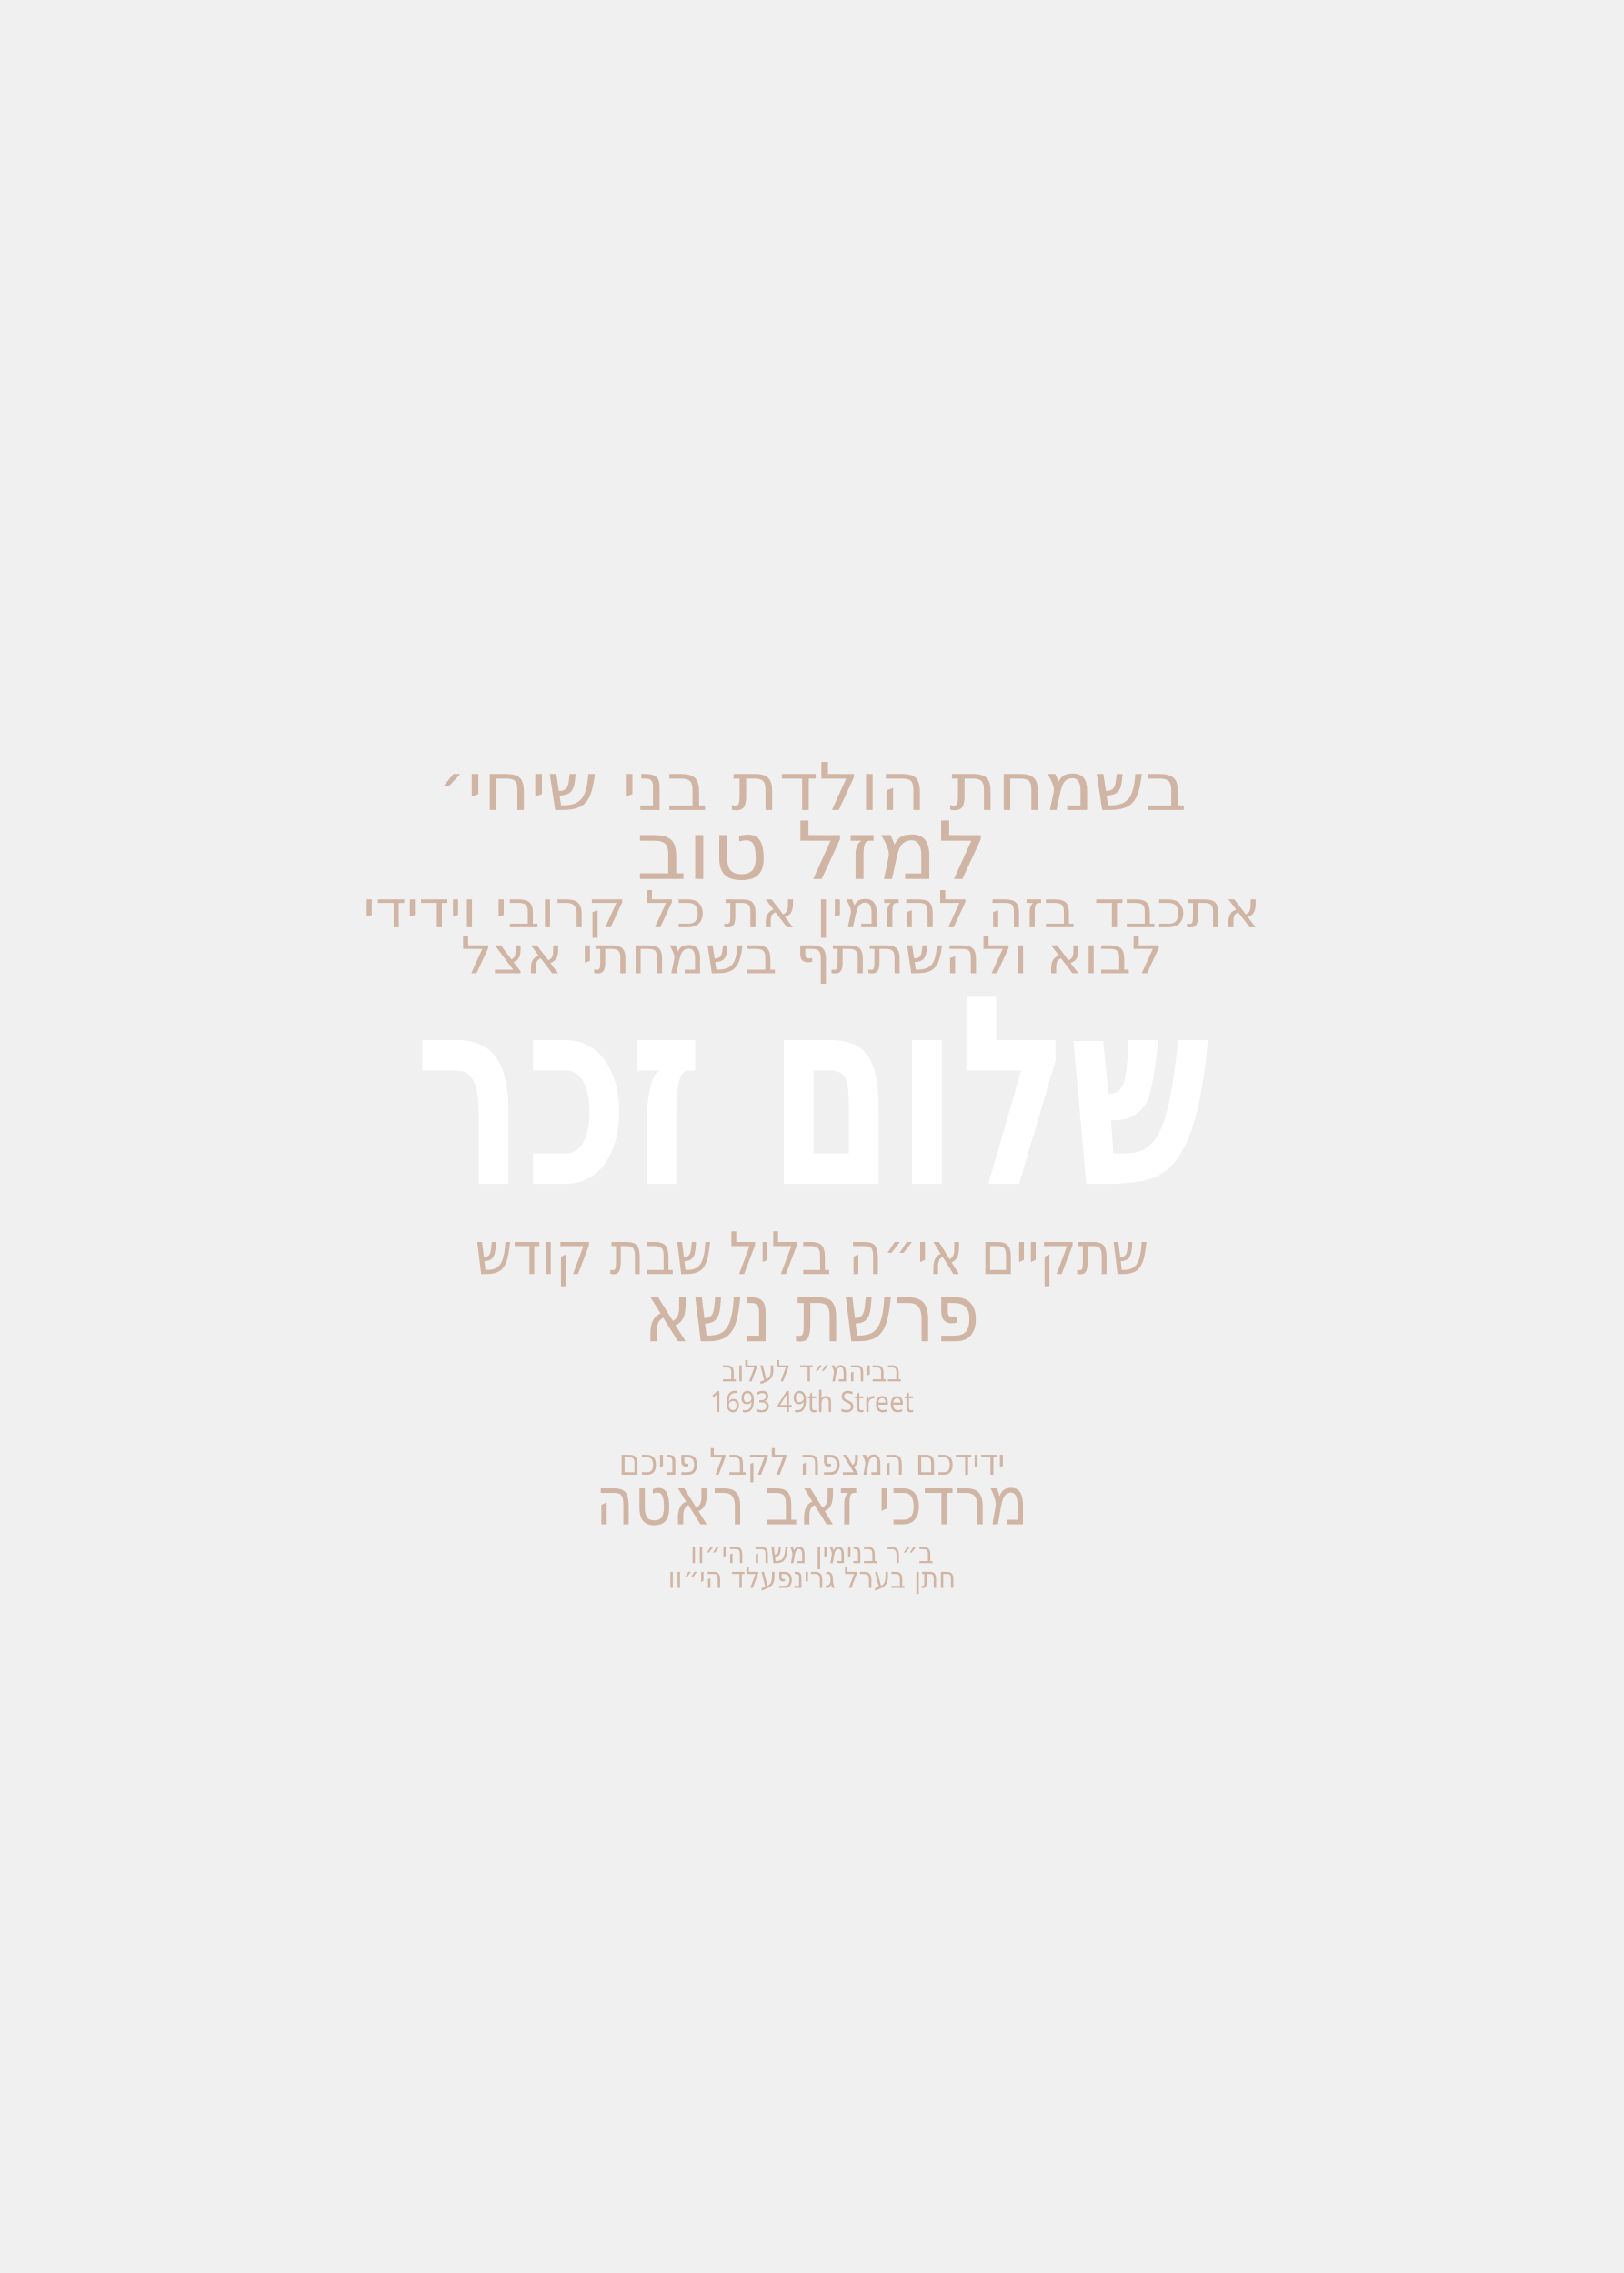
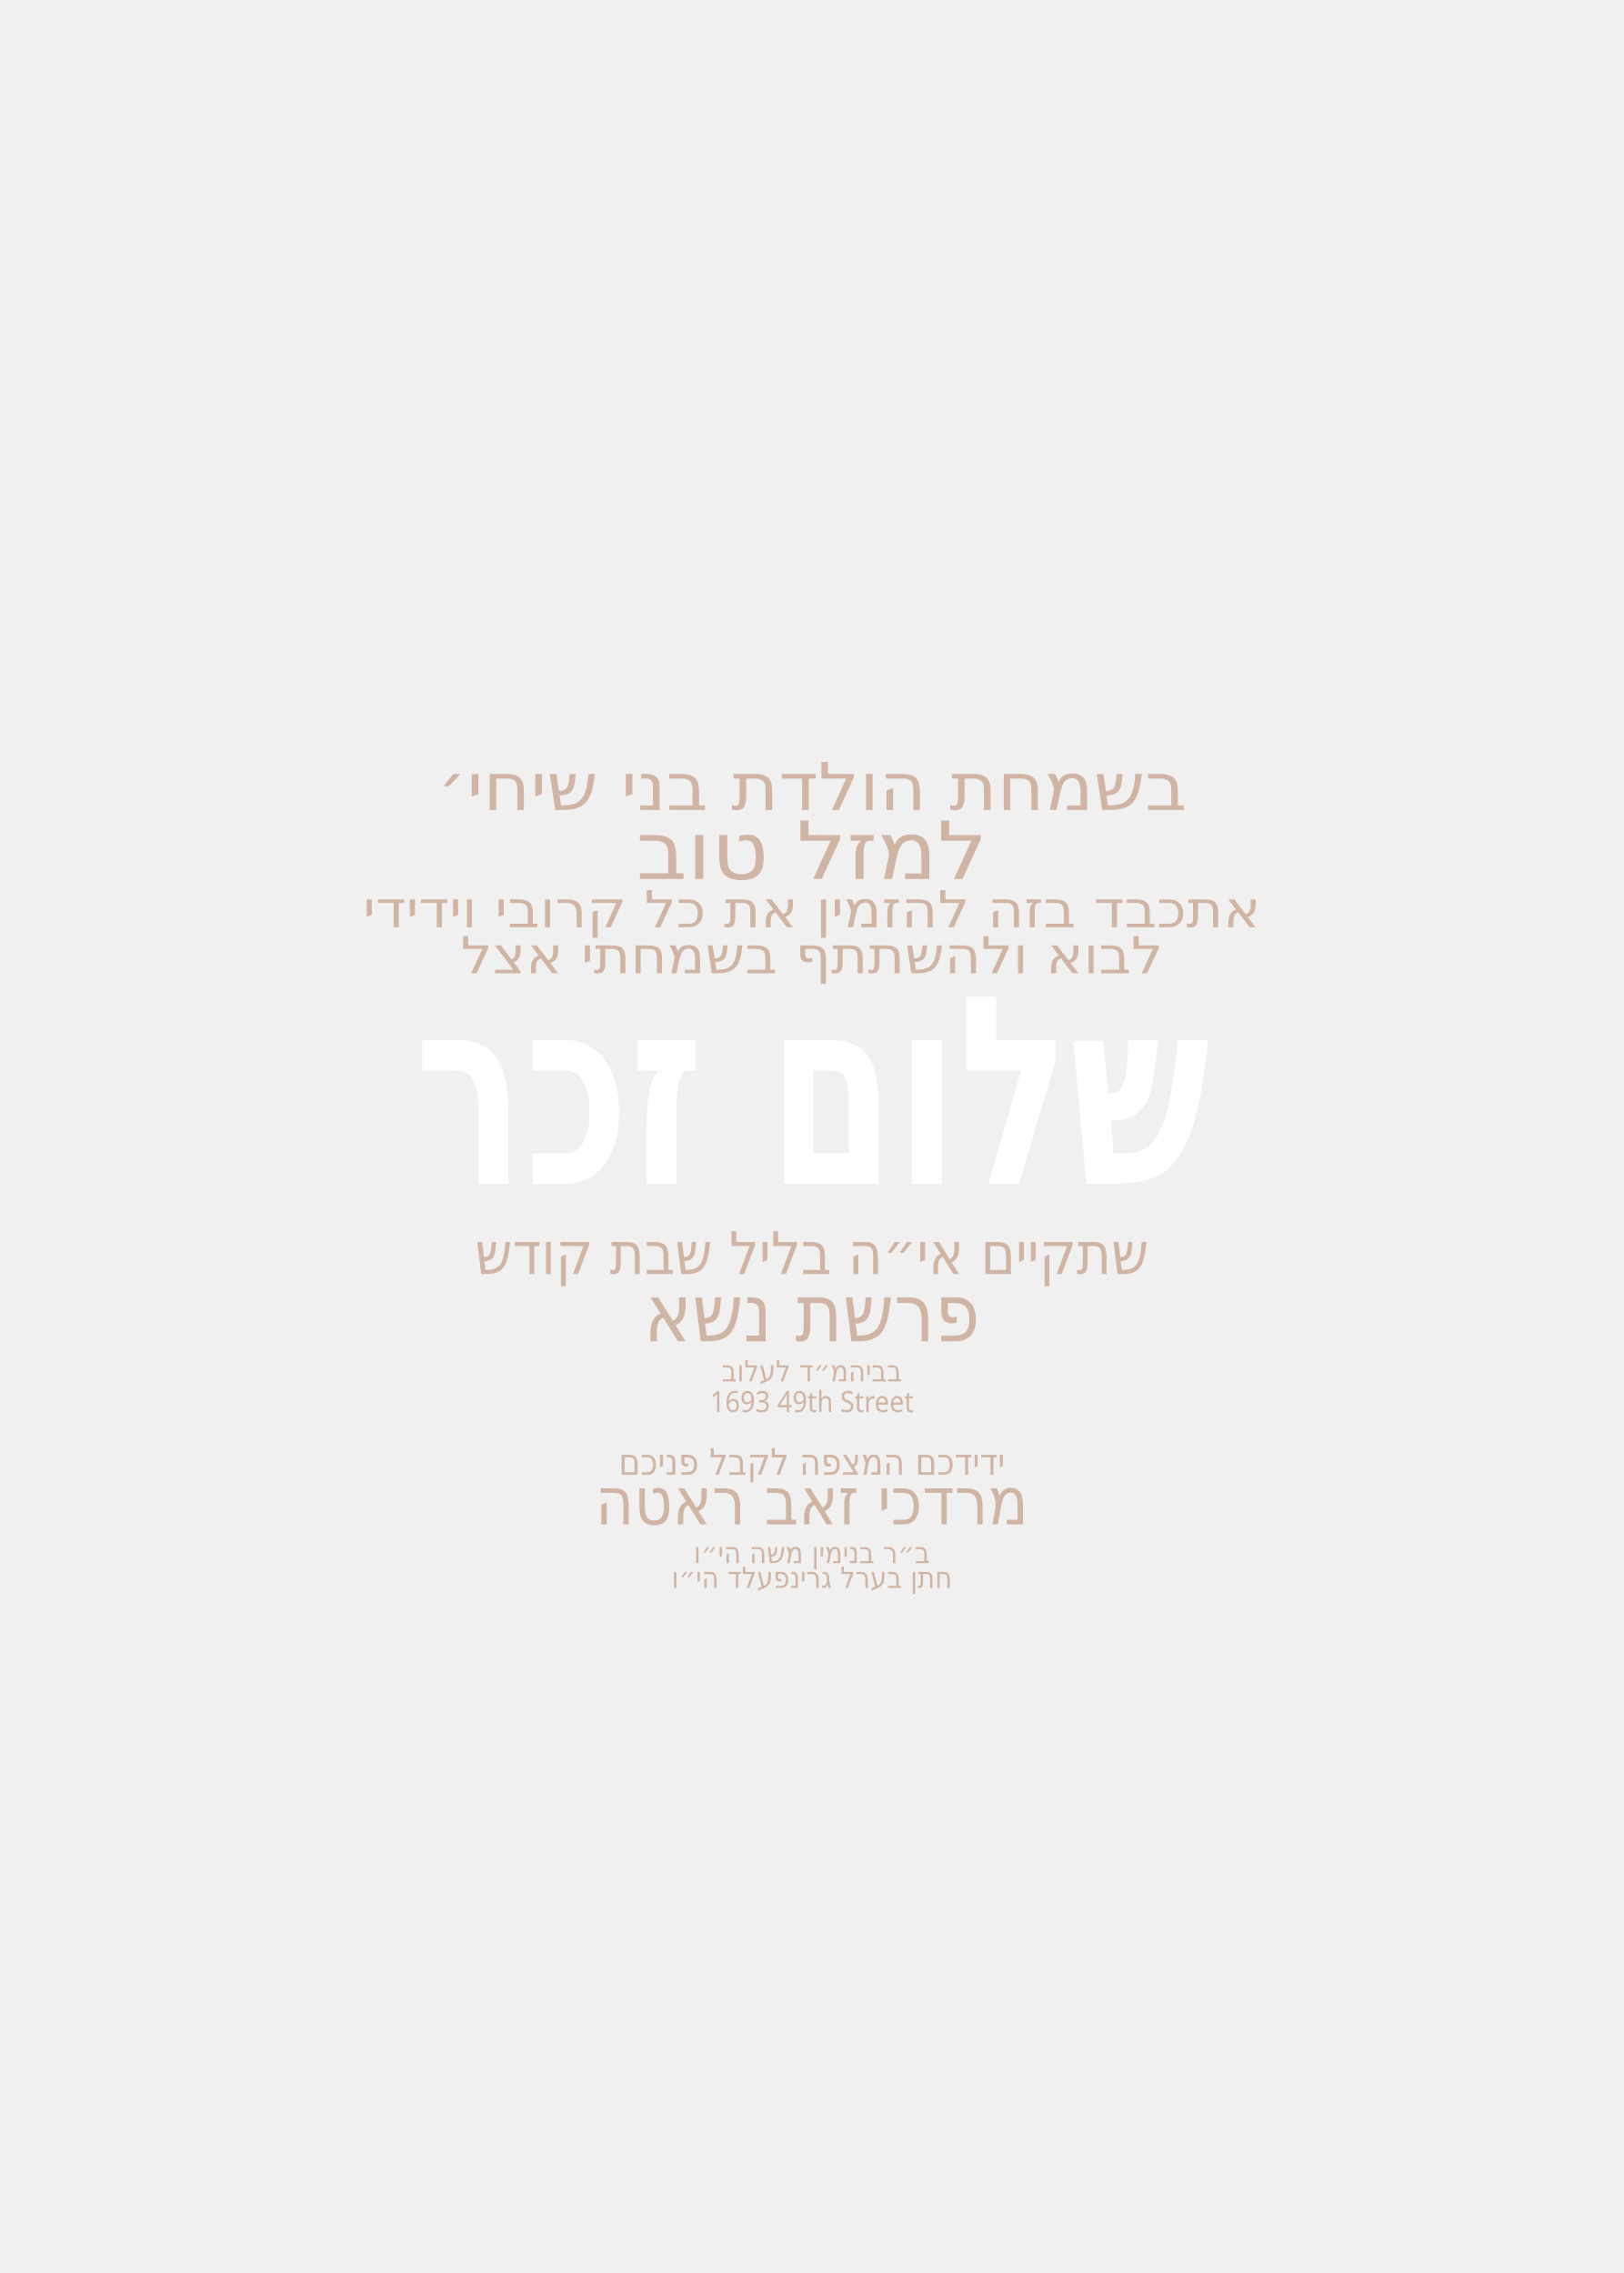
<svg xmlns="http://www.w3.org/2000/svg" id="Layer_1" data-name="Layer 1" viewBox="0 0 360 504">
  <g id="text8">
    <text transform="translate(180 179.6) scale(1.1 1)" text-anchor="middle" fill="#d1b5a4" font-family="Secular One" font-size="14.6">
      <tspan x="0" y="0">בשמחת הולדת בני שיחי׳</tspan>
    </text>
  </g>
  <g id="text7">
    <text transform="translate(180 194.9) scale(1.1 1)" text-anchor="middle" fill="#d1b5a4" font-family="Secular One" font-size="17.8">
      <tspan x="0" y="0">למזל טוב</tspan>
    </text>
  </g>
  <g id="text6">
    <text transform="translate(180 205.6) scale(1.1 1)" text-anchor="middle" fill="#d1b5a4" font-family="Secular One" font-size="11.3">
      <tspan x="0" y="0">אתכבד בזה להזמין את כל קרובי וידידי</tspan>
    </text>
  </g>
  <g id="text5">
    <text transform="translate(180 215.8) scale(1.1 1)" text-anchor="middle" fill="#d1b5a4" font-family="Secular One" font-size="11.3">
      <tspan x="0" y="0">לבוא ולהשתתף בשמחתי אצל</tspan>
    </text>
  </g>
  <g id="text4">
    <text transform="translate(180 262.5) scale(.7 1)" text-anchor="middle" fill="#fff" font-family="Heebo" font-size="58.3" font-weight="900">
      <tspan x="0" y="0">שלום זכר</tspan>
    </text>
  </g>
  <g id="text3">
    <text transform="translate(180 282.5) scale(.9 1)" text-anchor="middle" fill="#d1b5a4" font-family="Secular One" font-size="13">
      <tspan x="0" y="0">שתקיים אי״ה בליל שבת קודש</tspan>
    </text>
  </g>
  <g id="text2">
    <text transform="translate(180 297.4) scale(.9 1)" text-anchor="middle" fill="#d1b5a4" font-family="Secular One" font-size="17.8">
      <tspan x="0" y="0">פרשת נשא</tspan>
    </text>
  </g>
  <g id="location*">
    <text transform="translate(180 306.3) scale(.9 1)" text-anchor="middle" fill="#d1b5a4" font-family="Secular One" font-size="6.5">
      <tspan x="0" y="0">בביהמ״ד לעלוב</tspan>
    </text>
  </g>
  <g id="street*">
    <text transform="translate(180 313.1) scale(.9 1)" text-anchor="middle" fill="#d1b5a4" font-family="Secular One" font-size="6.5">
      <tspan x="0" y="0">1693 49th Street</tspan>
    </text>
  </g>
  <g id="greeting*">
    <text transform="translate(180 327) scale(.9 1)" text-anchor="middle" fill="#d1b5a4" font-family="Secular One" font-size="8.1">
      <tspan x="0" y="0">ידידכם המצפה לקבל פניכם</tspan>
    </text>
  </g>
  <g id="host_name*">
    <text transform="translate(180 338) scale(.9 1)" text-anchor="middle" fill="#d1b5a4" font-family="Secular One" font-size="14.6">
      <tspan x="0" y="0">מרדכי זאב ראטה</tspan>
    </text>
  </g>
  <g id="father_name_1*">
    <text transform="translate(180 346.6) scale(.9 1)" text-anchor="middle" fill="#d1b5a4" font-family="Secular One" font-size="6.5">
-       <tspan x="0" y="0">ב״ר בנימין משה הי״וו</tspan>
+       <tspan x="0" y="0">ב״ר בנימין משה הי״ו</tspan>
    </text>
  </g>
  <g id="father_name_2*">
    <text transform="translate(180 352.1) scale(.9 1)" text-anchor="middle" fill="#d1b5a4" font-family="Secular One" font-size="6.5">
-       <tspan x="0" y="0">חתן בערל גרינפעלד הי״וו</tspan>
+       <tspan x="0" y="0">חתן בערל גרינפעלד הי״ו</tspan>
    </text>
  </g>
</svg>
